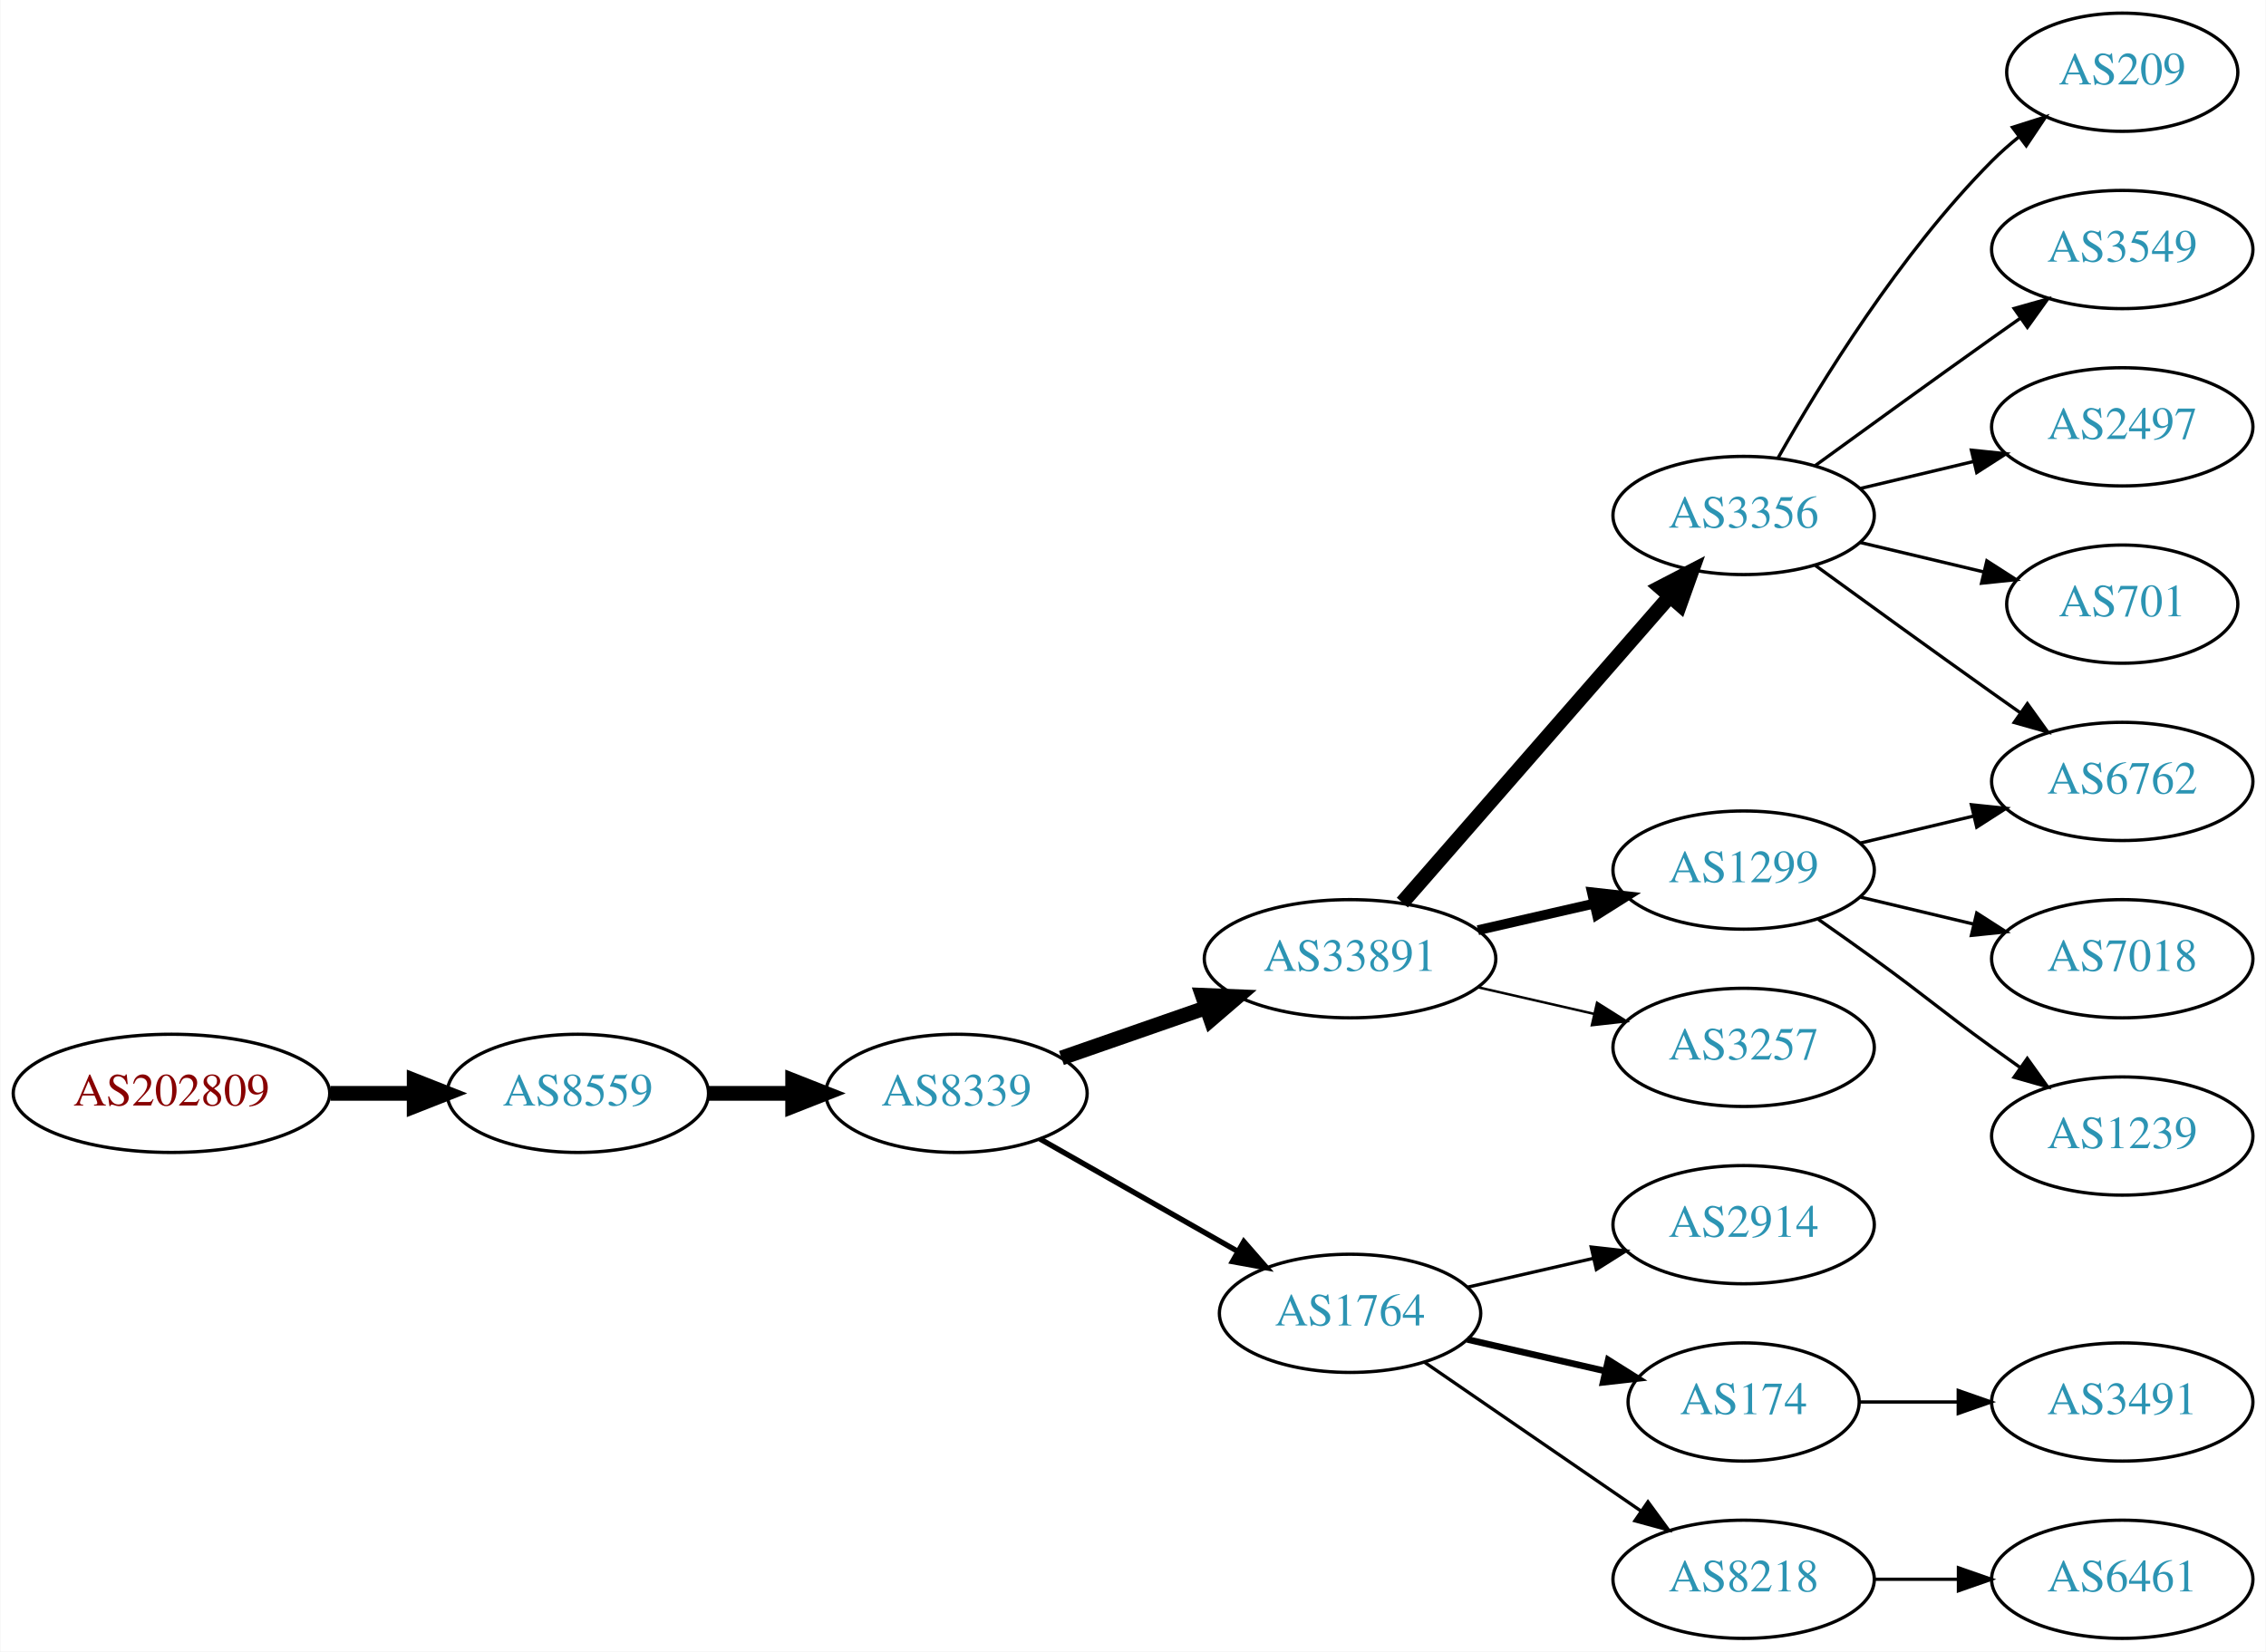
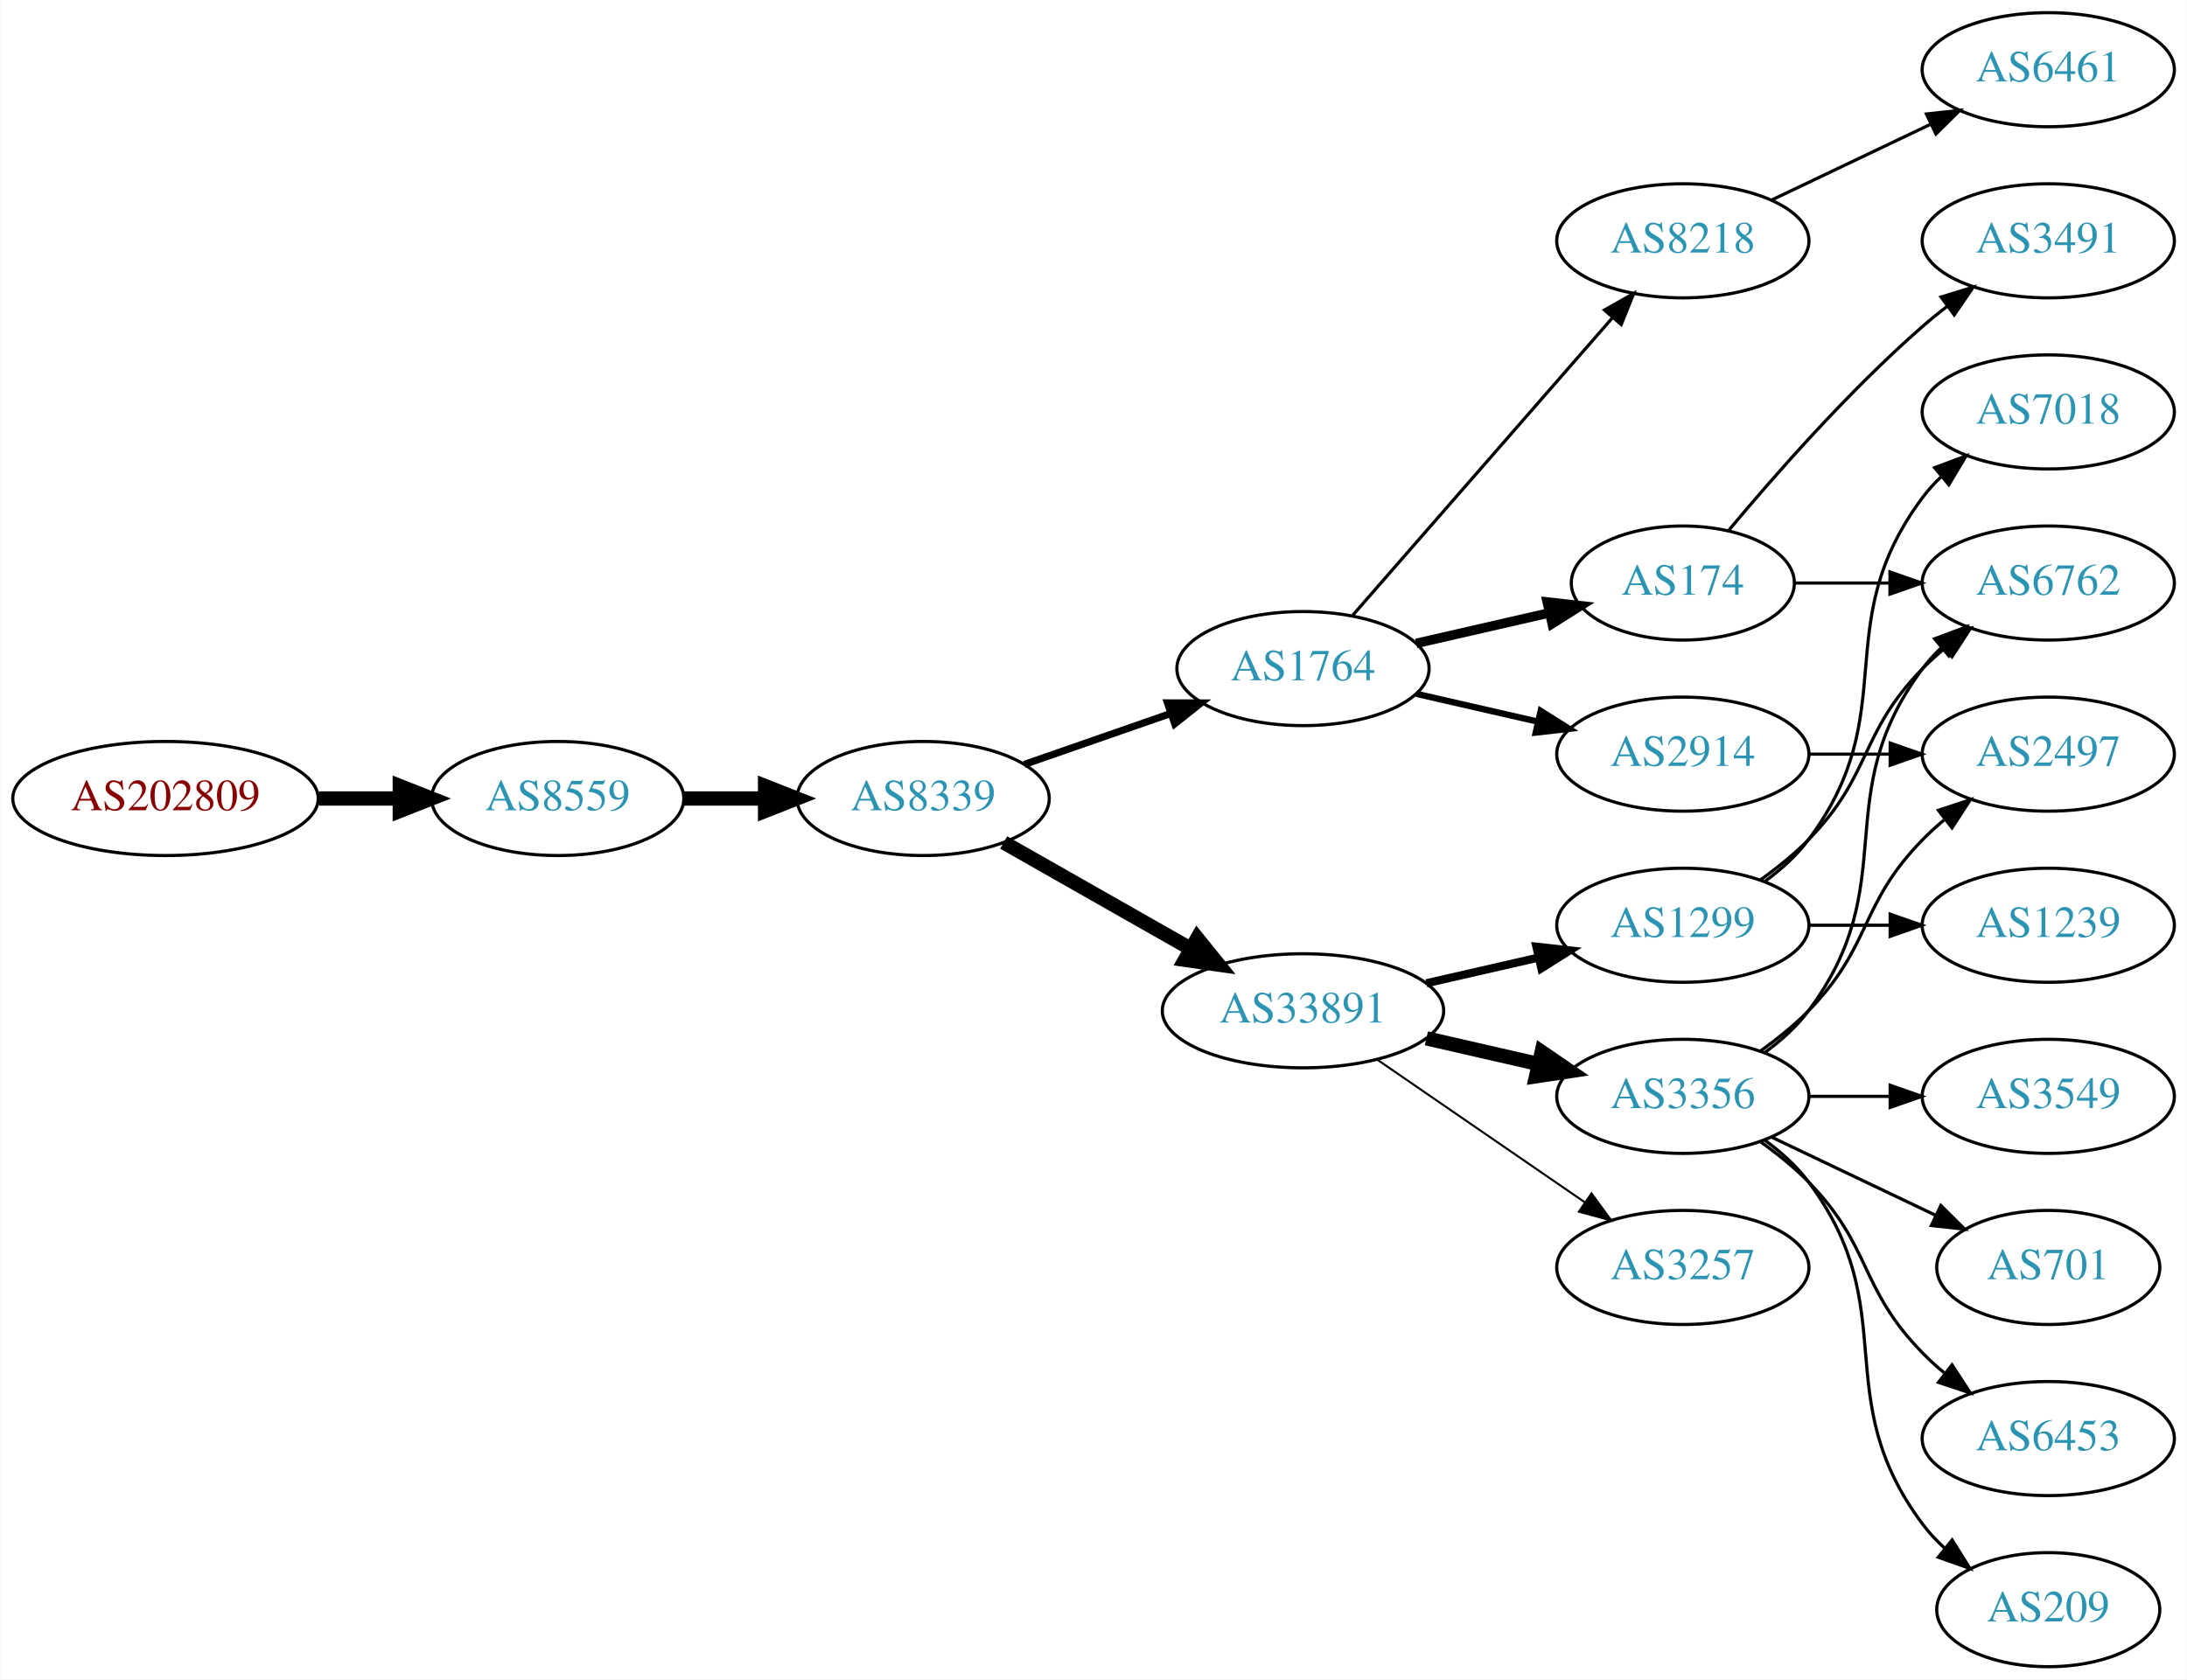
- <svg xmlns="http://www.w3.org/2000/svg" xmlns:xlink="http://www.w3.org/1999/xlink" width="690pt" height="503pt" viewBox="0.00 0.00 689.76 503.00">
-   <g id="graph0" class="graph" transform="scale(1 1) rotate(0) translate(4 499)">
-     <polygon fill="white" stroke="none" points="-4,4 -4,-499 685.755,-499 685.755,4 -4,4" />
+ <svg xmlns="http://www.w3.org/2000/svg" xmlns:xlink="http://www.w3.org/1999/xlink" width="690pt" height="530pt" viewBox="0.00 0.00 689.76 530.00">
+   <g id="graph0" class="graph" transform="scale(1 1) rotate(0) translate(4 526)">
+     <polygon fill="white" stroke="none" points="-4,4 -4,-526 685.755,-526 685.755,4 -4,4" />
    <g id="node1" class="node">
      <g id="a_node1">
        <a xlink:href="/asn/202809" xlink:title="AS202809 ~ Intigrad_Technologies [AT]">
-           <ellipse fill="#ffffff" stroke="black" cx="48.096" cy="-166" rx="48.192" ry="18" />
-           <text text-anchor="middle" x="48.096" y="-162.3" font-family="Times,serif" font-size="14.00" fill="#880000">AS202809</text>
+           <ellipse fill="#ffffff" stroke="black" cx="48.096" cy="-274" rx="48.192" ry="18" />
+           <text text-anchor="middle" x="48.096" y="-270.3" font-family="Times,serif" font-size="14.00" fill="#880000">AS202809</text>
        </a>
      </g>
    </g>
    <g id="node2" class="node">
      <g id="a_node2">
        <a xlink:href="/asn/8559" xlink:title="AS8559 ~ WELLCOM [AT]">
-           <ellipse fill="#ffffff" stroke="black" cx="171.838" cy="-166" rx="39.794" ry="18" />
-           <text text-anchor="middle" x="171.838" y="-162.3" font-family="Times,serif" font-size="14.00" fill="#2c94b3">AS8559</text>
+           <ellipse fill="#ffffff" stroke="black" cx="171.838" cy="-274" rx="39.794" ry="18" />
+           <text text-anchor="middle" x="171.838" y="-270.3" font-family="Times,serif" font-size="14.00" fill="#2c94b3">AS8559</text>
        </a>
      </g>
    </g>
    <g id="edge1" class="edge">
-       <path fill="none" stroke="black" stroke-width="4.5" d="M96.513,-166C104.867,-166 113.577,-166 121.969,-166" />
-       <polygon fill="black" stroke="black" stroke-width="4.5" points="122.004,-169.938 132.004,-166 122.004,-162.063 122.004,-169.938" />
+       <path fill="none" stroke="black" stroke-width="4.5" d="M96.513,-274C104.867,-274 113.577,-274 121.969,-274" />
+       <polygon fill="black" stroke="black" stroke-width="4.5" points="122.004,-277.938 132.004,-274 122.004,-270.063 122.004,-277.938" />
    </g>
    <g id="node3" class="node">
      <g id="a_node3">
        <a xlink:href="/asn/8339" xlink:title="AS8339 ~ kabelplus GmbH [AT]">
-           <ellipse fill="#ffffff" stroke="black" cx="287.131" cy="-166" rx="39.794" ry="18" />
-           <text text-anchor="middle" x="287.131" y="-162.3" font-family="Times,serif" font-size="14.00" fill="#2c94b3">AS8339</text>
+           <ellipse fill="#ffffff" stroke="black" cx="287.131" cy="-274" rx="39.794" ry="18" />
+           <text text-anchor="middle" x="287.131" y="-270.3" font-family="Times,serif" font-size="14.00" fill="#2c94b3">AS8339</text>
        </a>
      </g>
    </g>
    <g id="edge2" class="edge">
-       <path fill="none" stroke="black" stroke-width="4.5" d="M211.51,-166C219.713,-166 228.477,-166 237.009,-166" />
-       <polygon fill="black" stroke="black" stroke-width="4.5" points="237.248,-169.938 247.248,-166 237.248,-162.063 237.248,-169.938" />
+       <path fill="none" stroke="black" stroke-width="4.5" d="M211.51,-274C219.713,-274 228.477,-274 237.009,-274" />
+       <polygon fill="black" stroke="black" stroke-width="4.5" points="237.248,-277.938 247.248,-274 237.248,-270.063 237.248,-277.938" />
    </g>
    <g id="node4" class="node">
      <g id="a_node4">
+         <a xlink:href="/asn/1764" xlink:title="AS1764 ~ NEXTLAYER-AS [AT]">
+           <ellipse fill="#ffffff" stroke="black" cx="406.973" cy="-315" rx="39.794" ry="18" />
+           <text text-anchor="middle" x="406.973" y="-311.3" font-family="Times,serif" font-size="14.00" fill="#2c94b3">AS1764</text>
+         </a>
+       </g>
+     </g>
+     <g id="edge3" class="edge">
+       <path fill="none" stroke="black" stroke-width="2.25" d="M319.093,-284.772C333.189,-289.677 350.066,-295.548 365.179,-300.807" />
+       <polygon fill="black" stroke="black" stroke-width="2.25" points="364.215,-304.177 374.809,-304.157 366.515,-297.566 364.215,-304.177" />
+     </g>
+     <g id="node5" class="node">
+       <g id="a_node5">
        <a xlink:href="/asn/33891" xlink:title="AS33891 ~ CORE-BACKBONE GMBH GLOBAL NETWORK [DE]">
          <ellipse fill="#ffffff" stroke="black" cx="406.973" cy="-207" rx="44.393" ry="18" />
          <text text-anchor="middle" x="406.973" y="-203.3" font-family="Times,serif" font-size="14.00" fill="#2c94b3">AS33891</text>
        </a>
      </g>
    </g>
-     <g id="edge3" class="edge">
-       <path fill="none" stroke="black" stroke-width="4.5" d="M319.093,-176.772C332.501,-181.437 348.424,-186.977 362.953,-192.032" />
-       <polygon fill="black" stroke="black" stroke-width="4.5" points="362.002,-195.87 372.741,-195.438 364.59,-188.433 362.002,-195.87" />
-     </g>
-     <g id="node5" class="node">
-       <g id="a_node5">
-         <a xlink:href="/asn/1764" xlink:title="AS1764 ~ NEXTLAYER-AS [AT]">
-           <ellipse fill="#ffffff" stroke="black" cx="406.973" cy="-99" rx="39.794" ry="18" />
-           <text text-anchor="middle" x="406.973" y="-95.3" font-family="Times,serif" font-size="14.00" fill="#2c94b3">AS1764</text>
-         </a>
-       </g>
-     </g>
    <g id="edge4" class="edge">
-       <path fill="none" stroke="black" stroke-width="1.636" d="M312.548,-152.118C330.008,-142.191 353.708,-128.716 372.869,-117.822" />
-       <polygon fill="black" stroke="black" stroke-width="1.636" points="374.624,-120.85 381.588,-112.865 371.165,-114.765 374.624,-120.85" />
+       <path fill="none" stroke="black" stroke-width="4.5" d="M312.548,-260.118C329.581,-250.433 352.554,-237.372 371.456,-226.625" />
+       <polygon fill="black" stroke="black" stroke-width="4.5" points="373.618,-229.925 380.365,-221.56 369.725,-223.08 373.618,-229.925" />
    </g>
    <g id="node6" class="node">
      <g id="a_node6">
-         <a xlink:href="/asn/3356" xlink:title="AS3356 ~ Level 3 Parent, LLC [US]">
-           <ellipse fill="#ffffff" stroke="black" cx="526.816" cy="-342" rx="39.794" ry="18" />
-           <text text-anchor="middle" x="526.816" y="-338.3" font-family="Times,serif" font-size="14.00" fill="#2c94b3">AS3356</text>
+         <a xlink:href="/asn/8218" xlink:title="AS8218 ~ legacy Neotelecoms [FR]">
+           <ellipse fill="#ffffff" stroke="black" cx="526.816" cy="-450" rx="39.794" ry="18" />
+           <text text-anchor="middle" x="526.816" y="-446.3" font-family="Times,serif" font-size="14.00" fill="#2c94b3">AS8218</text>
        </a>
      </g>
    </g>
    <g id="edge5" class="edge">
-       <path fill="none" stroke="black" stroke-width="4.5" d="M422.898,-224.098C443.441,-247.631 480.56,-290.155 504.157,-317.187" />
-       <polygon fill="black" stroke="black" stroke-width="4.5" points="501.47,-320.097 511.012,-325.041 507.403,-314.918 501.47,-320.097" />
+       <path fill="none" stroke="black" d="M422.66,-331.825C443.237,-355.397 480.774,-398.4 504.447,-425.52" />
+       <polygon fill="black" stroke="black" points="502.102,-428.155 511.315,-433.387 507.375,-423.552 502.102,-428.155" />
    </g>
    <g id="node7" class="node">
      <g id="a_node7">
+         <a xlink:href="/asn/2914" xlink:title="AS2914 ~ NTT America, Inc. [US]">
+           <ellipse fill="#ffffff" stroke="black" cx="526.816" cy="-288" rx="39.794" ry="18" />
+           <text text-anchor="middle" x="526.816" y="-284.3" font-family="Times,serif" font-size="14.00" fill="#2c94b3">AS2914</text>
+         </a>
+       </g>
+     </g>
+     <g id="edge6" class="edge">
+       <path fill="none" stroke="black" stroke-width="2" d="M442.693,-307.045C454.693,-304.296 468.314,-301.175 481.006,-298.267" />
+       <polygon fill="black" stroke="black" stroke-width="2" points="481.972,-301.636 490.938,-295.991 480.409,-294.813 481.972,-301.636" />
+     </g>
+     <g id="node8" class="node">
+       <g id="a_node8">
+         <a xlink:href="/asn/174" xlink:title="AS174 ~ Cogent Communications [US]">
+           <ellipse fill="#ffffff" stroke="black" cx="526.816" cy="-342" rx="35.194" ry="18" />
+           <text text-anchor="middle" x="526.816" y="-338.3" font-family="Times,serif" font-size="14.00" fill="#2c94b3">AS174</text>
+         </a>
+       </g>
+     </g>
+     <g id="edge7" class="edge">
+       <path fill="none" stroke="black" stroke-width="3" d="M442.693,-322.955C455.785,-325.955 470.807,-329.396 484.448,-332.522" />
+       <polygon fill="black" stroke="black" stroke-width="3" points="484.026,-336.016 494.555,-334.838 485.59,-329.193 484.026,-336.016" />
+     </g>
+     <g id="node10" class="node">
+       <g id="a_node10">
        <a xlink:href="/asn/1299" xlink:title="AS1299 ~ Telia Carrier [EU]">
          <ellipse fill="#ffffff" stroke="black" cx="526.816" cy="-234" rx="39.794" ry="18" />
          <text text-anchor="middle" x="526.816" y="-230.3" font-family="Times,serif" font-size="14.00" fill="#2c94b3">AS1299</text>
        </a>
      </g>
    </g>
-     <g id="edge6" class="edge">
-       <path fill="none" stroke="black" stroke-width="3" d="M445.908,-215.692C457.149,-218.267 469.562,-221.111 481.185,-223.774" />
-       <polygon fill="black" stroke="black" stroke-width="3" points="480.617,-227.235 491.146,-226.057 482.181,-220.412 480.617,-227.235" />
-     </g>
-     <g id="node8" class="node">
-       <g id="a_node8">
+     <g id="edge9" class="edge">
+       <path fill="none" stroke="black" stroke-width="2.571" d="M445.908,-215.692C457.149,-218.267 469.562,-221.111 481.185,-223.774" />
+       <polygon fill="black" stroke="black" stroke-width="2.571" points="480.617,-227.235 491.146,-226.057 482.181,-220.412 480.617,-227.235" />
+     </g>
+     <g id="node11" class="node">
+       <g id="a_node11">
+         <a xlink:href="/asn/3356" xlink:title="AS3356 ~ Level 3 Parent, LLC [US]">
+           <ellipse fill="#ffffff" stroke="black" cx="526.816" cy="-180" rx="39.794" ry="18" />
+           <text text-anchor="middle" x="526.816" y="-176.3" font-family="Times,serif" font-size="14.00" fill="#2c94b3">AS3356</text>
+         </a>
+       </g>
+     </g>
+     <g id="edge10" class="edge">
+       <path fill="none" stroke="black" stroke-width="4.5" d="M445.908,-198.308C457.149,-195.733 469.562,-192.889 481.185,-190.226" />
+       <polygon fill="black" stroke="black" stroke-width="4.5" points="482.278,-194.015 491.146,-187.943 480.52,-186.339 482.278,-194.015" />
+     </g>
+     <g id="node12" class="node">
+       <g id="a_node12">
        <a xlink:href="/asn/3257" xlink:title="AS3257 ~ GTT [DE]">
-           <ellipse fill="#ffffff" stroke="black" cx="526.816" cy="-180" rx="39.794" ry="18" />
-           <text text-anchor="middle" x="526.816" y="-176.3" font-family="Times,serif" font-size="14.00" fill="#2c94b3">AS3257</text>
-         </a>
-       </g>
-     </g>
-     <g id="edge7" class="edge">
-       <path fill="none" stroke="black" stroke-width="0.75" d="M445.908,-198.308C457.149,-195.733 469.562,-192.889 481.185,-190.226" />
-       <polygon fill="black" stroke="black" stroke-width="0.75" points="482.181,-193.588 491.146,-187.943 480.617,-186.765 482.181,-193.588" />
+           <ellipse fill="#ffffff" stroke="black" cx="526.816" cy="-126" rx="39.794" ry="18" />
+           <text text-anchor="middle" x="526.816" y="-122.3" font-family="Times,serif" font-size="14.00" fill="#2c94b3">AS3257</text>
+         </a>
+       </g>
+     </g>
+     <g id="edge11" class="edge">
+       <path fill="none" stroke="black" stroke-width="0.643" d="M430.416,-191.574C448.997,-178.802 475.558,-160.545 495.938,-146.537" />
+       <polygon fill="black" stroke="black" stroke-width="0.643" points="497.994,-149.371 504.252,-140.822 494.029,-143.602 497.994,-149.371" />
+     </g>
+     <g id="node9" class="node">
+       <g id="a_node9">
+         <a xlink:href="/asn/6461" xlink:title="AS6461 ~ Zayo Bandwidth [US]">
+           <ellipse fill="#ffffff" stroke="black" cx="642.109" cy="-504" rx="39.794" ry="18" />
+           <text text-anchor="middle" x="642.109" y="-500.3" font-family="Times,serif" font-size="14.00" fill="#2c94b3">AS6461</text>
+         </a>
+       </g>
+     </g>
+     <g id="edge8" class="edge">
+       <path fill="none" stroke="black" d="M554.953,-462.934C569.946,-470.081 588.767,-479.052 604.991,-486.785" />
+       <polygon fill="black" stroke="black" points="603.661,-490.028 614.194,-491.171 606.673,-483.709 603.661,-490.028" />
+     </g>
+     <g id="node17" class="node">
+       <g id="a_node17">
+         <a xlink:href="/asn/2497" xlink:title="AS2497 ~ Internet Initiative Japan Inc. [JP]">
+           <ellipse fill="#ffffff" stroke="black" cx="642.109" cy="-288" rx="39.794" ry="18" />
+           <text text-anchor="middle" x="642.109" y="-284.3" font-family="Times,serif" font-size="14.00" fill="#2c94b3">AS2497</text>
+         </a>
+       </g>
+     </g>
+     <g id="edge21" class="edge">
+       <path fill="none" stroke="black" d="M566.488,-288C574.691,-288 583.455,-288 591.987,-288" />
+       <polygon fill="black" stroke="black" points="592.227,-291.5 602.226,-288 592.226,-284.5 592.227,-291.5" />
+     </g>
+     <g id="node15" class="node">
+       <g id="a_node15">
+         <a xlink:href="/asn/6762" xlink:title="AS6762 ~ TELECOM ITALIA SPARKLE S.p.A. [IT]">
+           <ellipse fill="#ffffff" stroke="black" cx="642.109" cy="-342" rx="39.794" ry="18" />
+           <text text-anchor="middle" x="642.109" y="-338.3" font-family="Times,serif" font-size="14.00" fill="#2c94b3">AS6762</text>
+         </a>
+       </g>
+     </g>
+     <g id="edge22" class="edge">
+       <path fill="none" stroke="black" d="M562.115,-342C571.492,-342 581.843,-342 591.877,-342" />
+       <polygon fill="black" stroke="black" points="592.166,-345.5 602.166,-342 592.166,-338.5 592.166,-345.5" />
+     </g>
+     <g id="node21" class="node">
+       <g id="a_node21">
+         <a xlink:href="/asn/3491" xlink:title="AS3491 ~ PCCW Global, Inc. [US]">
+           <ellipse fill="#ffffff" stroke="black" cx="642.109" cy="-450" rx="39.794" ry="18" />
+           <text text-anchor="middle" x="642.109" y="-446.3" font-family="Times,serif" font-size="14.00" fill="#2c94b3">AS3491</text>
+         </a>
+       </g>
+     </g>
+     <g id="edge23" class="edge">
+       <path fill="none" stroke="black" d="M541.181,-358.499C555.436,-375.596 579.131,-402.619 602.463,-423 604.928,-425.154 607.567,-427.294 610.264,-429.372" />
+       <polygon fill="black" stroke="black" points="608.289,-432.264 618.418,-435.37 612.437,-426.625 608.289,-432.264" />
+     </g>
+     <g id="node13" class="node">
+       <g id="a_node13">
+         <a xlink:href="/asn/7018" xlink:title="AS7018 ~ AT&amp;T Services, Inc. [US]">
+           <ellipse fill="#ffffff" stroke="black" cx="642.109" cy="-396" rx="39.794" ry="18" />
+           <text text-anchor="middle" x="642.109" y="-392.3" font-family="Times,serif" font-size="14.00" fill="#2c94b3">AS7018</text>
+         </a>
+       </g>
+     </g>
+     <g id="edge12" class="edge">
+       <path fill="none" stroke="black" d="M552.747,-247.882C557.823,-251.611 562.741,-256.016 566.463,-261 596.734,-301.542 572.191,-328.458 602.463,-369 604.207,-371.336 606.214,-373.545 608.378,-375.617" />
+       <polygon fill="black" stroke="black" points="606.256,-378.405 616.178,-382.118 610.737,-373.027 606.256,-378.405" />
    </g>
    <g id="node14" class="node">
      <g id="a_node14">
-         <a xlink:href="/asn/2914" xlink:title="AS2914 ~ NTT America, Inc. [US]">
-           <ellipse fill="#ffffff" stroke="black" cx="526.816" cy="-126" rx="39.794" ry="18" />
-           <text text-anchor="middle" x="526.816" y="-122.3" font-family="Times,serif" font-size="14.00" fill="#2c94b3">AS2914</text>
+         <a xlink:href="/asn/1239" xlink:title="AS1239 ~ Sprint [US]">
+           <ellipse fill="#ffffff" stroke="black" cx="642.109" cy="-234" rx="39.794" ry="18" />
+           <text text-anchor="middle" x="642.109" y="-230.3" font-family="Times,serif" font-size="14.00" fill="#2c94b3">AS1239</text>
        </a>
      </g>
    </g>
    <g id="edge13" class="edge">
-       <path fill="none" stroke="black" d="M442.693,-106.955C454.693,-109.704 468.314,-112.825 481.006,-115.733" />
-       <polygon fill="black" stroke="black" points="480.409,-119.187 490.938,-118.009 481.972,-112.364 480.409,-119.187" />
-     </g>
-     <g id="node15" class="node">
-       <g id="a_node15">
-         <a xlink:href="/asn/174" xlink:title="AS174 ~ Cogent Communications [US]">
-           <ellipse fill="#ffffff" stroke="black" cx="526.816" cy="-72" rx="35.194" ry="18" />
-           <text text-anchor="middle" x="526.816" y="-68.3" font-family="Times,serif" font-size="14.00" fill="#2c94b3">AS174</text>
-         </a>
-       </g>
+       <path fill="none" stroke="black" d="M566.488,-234C574.691,-234 583.455,-234 591.987,-234" />
+       <polygon fill="black" stroke="black" points="592.227,-237.5 602.226,-234 592.226,-230.5 592.227,-237.5" />
    </g>
    <g id="edge14" class="edge">
-       <path fill="none" stroke="black" stroke-width="2" d="M442.693,-91.045C455.785,-88.045 470.807,-84.603 484.448,-81.478" />
-       <polygon fill="black" stroke="black" stroke-width="2" points="485.59,-84.807 494.555,-79.162 484.026,-77.984 485.59,-84.807" />
+       <path fill="none" stroke="black" d="M551.41,-248.389C556.666,-252.148 561.998,-256.437 566.463,-261 586.635,-281.617 582.29,-294.383 602.463,-315 604.555,-317.139 606.839,-319.218 609.215,-321.21" />
+       <polygon fill="black" stroke="black" points="607.459,-324.275 617.515,-327.611 611.734,-318.732 607.459,-324.275" />
+     </g>
+     <g id="edge15" class="edge">
+       <path fill="none" stroke="black" d="M552.747,-193.882C557.823,-197.611 562.741,-202.016 566.463,-207 596.734,-247.542 572.191,-274.458 602.463,-315 604.207,-317.336 606.214,-319.545 608.378,-321.617" />
+       <polygon fill="black" stroke="black" points="606.256,-324.405 616.178,-328.118 610.737,-319.027 606.256,-324.405" />
    </g>
    <g id="node16" class="node">
      <g id="a_node16">
-         <a xlink:href="/asn/8218" xlink:title="AS8218 ~ legacy Neotelecoms [FR]">
-           <ellipse fill="#ffffff" stroke="black" cx="526.816" cy="-18" rx="39.794" ry="18" />
-           <text text-anchor="middle" x="526.816" y="-14.3" font-family="Times,serif" font-size="14.00" fill="#2c94b3">AS8218</text>
-         </a>
-       </g>
-     </g>
-     <g id="edge15" class="edge">
-       <path fill="none" stroke="black" d="M429.588,-84.143C448.076,-71.435 474.89,-53.005 495.519,-38.825" />
-       <polygon fill="black" stroke="black" points="497.681,-41.586 503.94,-33.037 493.716,-35.817 497.681,-41.586" />
-     </g>
-     <g id="node9" class="node">
-       <g id="a_node9">
-         <a xlink:href="/asn/209" xlink:title="AS209 ~ CenturyLink Communications, LLC [US]">
-           <ellipse fill="#ffffff" stroke="black" cx="642.109" cy="-477" rx="35.194" ry="18" />
-           <text text-anchor="middle" x="642.109" y="-473.3" font-family="Times,serif" font-size="14.00" fill="#2c94b3">AS209</text>
-         </a>
-       </g>
-     </g>
-     <g id="edge8" class="edge">
-       <path fill="none" stroke="black" d="M537.276,-359.49C550.058,-382.096 574.49,-421.886 602.463,-450 604.963,-452.513 607.723,-454.949 610.585,-457.261" />
-       <polygon fill="black" stroke="black" points="608.683,-460.21 618.782,-463.413 612.885,-454.611 608.683,-460.21" />
-     </g>
-     <g id="node10" class="node">
-       <g id="a_node10">
        <a xlink:href="/asn/3549" xlink:title="AS3549 ~ Level 3 Parent, LLC [US]">
-           <ellipse fill="#ffffff" stroke="black" cx="642.109" cy="-423" rx="39.794" ry="18" />
-           <text text-anchor="middle" x="642.109" y="-419.3" font-family="Times,serif" font-size="14.00" fill="#2c94b3">AS3549</text>
-         </a>
-       </g>
-     </g>
-     <g id="edge9" class="edge">
-       <path fill="none" stroke="black" d="M548.664,-357.222C563.598,-368.091 584.212,-383.025 602.463,-396 605.283,-398.005 608.226,-400.085 611.174,-402.159" />
-       <polygon fill="black" stroke="black" points="609.201,-405.05 619.399,-407.926 613.22,-399.319 609.201,-405.05" />
-     </g>
-     <g id="node11" class="node">
-       <g id="a_node11">
-         <a xlink:href="/asn/6762" xlink:title="AS6762 ~ TELECOM ITALIA SPARKLE S.p.A. [IT]">
-           <ellipse fill="#ffffff" stroke="black" cx="642.109" cy="-261" rx="39.794" ry="18" />
-           <text text-anchor="middle" x="642.109" y="-257.3" font-family="Times,serif" font-size="14.00" fill="#2c94b3">AS6762</text>
-         </a>
-       </g>
-     </g>
-     <g id="edge10" class="edge">
-       <path fill="none" stroke="black" d="M548.664,-326.778C563.598,-315.909 584.212,-300.975 602.463,-288 605.283,-285.995 608.226,-283.915 611.174,-281.841" />
-       <polygon fill="black" stroke="black" points="613.22,-284.681 619.399,-276.074 609.201,-278.95 613.22,-284.681" />
-     </g>
-     <g id="node12" class="node">
-       <g id="a_node12">
-         <a xlink:href="/asn/2497" xlink:title="AS2497 ~ Internet Initiative Japan Inc. [JP]">
-           <ellipse fill="#ffffff" stroke="black" cx="642.109" cy="-369" rx="39.794" ry="18" />
-           <text text-anchor="middle" x="642.109" y="-365.3" font-family="Times,serif" font-size="14.00" fill="#2c94b3">AS2497</text>
-         </a>
-       </g>
-     </g>
-     <g id="edge11" class="edge">
-       <path fill="none" stroke="black" d="M562.423,-350.248C573.295,-352.838 585.449,-355.735 596.891,-358.462" />
-       <polygon fill="black" stroke="black" points="596.175,-361.889 606.714,-360.803 597.798,-355.08 596.175,-361.889" />
-     </g>
-     <g id="node13" class="node">
-       <g id="a_node13">
-         <a xlink:href="/asn/701" xlink:title="AS701 ~ UUNET [US]">
-           <ellipse fill="#ffffff" stroke="black" cx="642.109" cy="-315" rx="35.194" ry="18" />
-           <text text-anchor="middle" x="642.109" y="-311.3" font-family="Times,serif" font-size="14.00" fill="#2c94b3">AS701</text>
-         </a>
-       </g>
-     </g>
-     <g id="edge12" class="edge">
-       <path fill="none" stroke="black" d="M562.423,-333.752C574.218,-330.942 587.522,-327.771 599.79,-324.847" />
-       <polygon fill="black" stroke="black" points="600.879,-328.186 609.795,-322.463 599.256,-321.376 600.879,-328.186" />
-     </g>
-     <g id="edge18" class="edge">
-       <path fill="none" stroke="black" d="M562.423,-242.248C573.295,-244.838 585.449,-247.735 596.891,-250.462" />
-       <polygon fill="black" stroke="black" points="596.175,-253.889 606.714,-252.803 597.798,-247.08 596.175,-253.889" />
-     </g>
-     <g id="node17" class="node">
-       <g id="a_node17">
-         <a xlink:href="/asn/7018" xlink:title="AS7018 ~ AT&amp;T Services, Inc. [US]">
-           <ellipse fill="#ffffff" stroke="black" cx="642.109" cy="-207" rx="39.794" ry="18" />
-           <text text-anchor="middle" x="642.109" y="-203.3" font-family="Times,serif" font-size="14.00" fill="#2c94b3">AS7018</text>
+           <ellipse fill="#ffffff" stroke="black" cx="642.109" cy="-180" rx="39.794" ry="18" />
+           <text text-anchor="middle" x="642.109" y="-176.3" font-family="Times,serif" font-size="14.00" fill="#2c94b3">AS3549</text>
        </a>
      </g>
    </g>
    <g id="edge16" class="edge">
-       <path fill="none" stroke="black" d="M562.423,-225.752C573.295,-223.162 585.449,-220.265 596.891,-217.538" />
-       <polygon fill="black" stroke="black" points="597.798,-220.92 606.714,-215.197 596.175,-214.111 597.798,-220.92" />
+       <path fill="none" stroke="black" d="M566.488,-180C574.691,-180 583.455,-180 591.987,-180" />
+       <polygon fill="black" stroke="black" points="592.227,-183.5 602.226,-180 592.226,-176.5 592.227,-183.5" />
+     </g>
+     <g id="edge17" class="edge">
+       <path fill="none" stroke="black" d="M551.41,-194.389C556.666,-198.148 561.998,-202.437 566.463,-207 586.635,-227.617 582.29,-240.383 602.463,-261 604.555,-263.139 606.839,-265.218 609.215,-267.21" />
+       <polygon fill="black" stroke="black" points="607.459,-270.275 617.515,-273.611 611.734,-264.732 607.459,-270.275" />
    </g>
    <g id="node18" class="node">
      <g id="a_node18">
-         <a xlink:href="/asn/1239" xlink:title="AS1239 ~ Sprint [US]">
-           <ellipse fill="#ffffff" stroke="black" cx="642.109" cy="-153" rx="39.794" ry="18" />
-           <text text-anchor="middle" x="642.109" y="-149.3" font-family="Times,serif" font-size="14.00" fill="#2c94b3">AS1239</text>
-         </a>
-       </g>
-     </g>
-     <g id="edge17" class="edge">
-       <path fill="none" stroke="black" d="M549.573,-218.991C555.108,-215.121 561.026,-210.936 566.463,-207 582.662,-195.271 586.263,-191.729 602.463,-180 605.266,-177.971 608.197,-175.875 611.138,-173.79" />
-       <polygon fill="black" stroke="black" points="613.189,-176.627 619.352,-168.009 609.16,-170.903 613.189,-176.627" />
+         <a xlink:href="/asn/701" xlink:title="AS701 ~ UUNET [US]">
+           <ellipse fill="#ffffff" stroke="black" cx="642.109" cy="-126" rx="35.194" ry="18" />
+           <text text-anchor="middle" x="642.109" y="-122.3" font-family="Times,serif" font-size="14.00" fill="#2c94b3">AS701</text>
+         </a>
+       </g>
+     </g>
+     <g id="edge18" class="edge">
+       <path fill="none" stroke="black" d="M554.953,-167.066C570.384,-159.71 589.87,-150.423 606.405,-142.541" />
+       <polygon fill="black" stroke="black" points="608.226,-145.551 615.747,-138.089 605.214,-139.232 608.226,-145.551" />
+     </g>
+     <g id="node19" class="node">
+       <g id="a_node19">
+         <a xlink:href="/asn/6453" xlink:title="AS6453 ~ TATA COMMUNICATIONS (AMERICA) INC [US]">
+           <ellipse fill="#ffffff" stroke="black" cx="642.109" cy="-72" rx="39.794" ry="18" />
+           <text text-anchor="middle" x="642.109" y="-68.3" font-family="Times,serif" font-size="14.00" fill="#2c94b3">AS6453</text>
+         </a>
+       </g>
+     </g>
+     <g id="edge19" class="edge">
+       <path fill="none" stroke="black" d="M551.41,-165.611C556.666,-161.852 561.998,-157.563 566.463,-153 586.635,-132.383 582.29,-119.617 602.463,-99 604.555,-96.861 606.839,-94.782 609.215,-92.79" />
+       <polygon fill="black" stroke="black" points="611.734,-95.268 617.515,-86.389 607.459,-89.725 611.734,-95.268" />
    </g>
    <g id="node20" class="node">
      <g id="a_node20">
-         <a xlink:href="/asn/3491" xlink:title="AS3491 ~ PCCW Global, Inc. [US]">
-           <ellipse fill="#ffffff" stroke="black" cx="642.109" cy="-72" rx="39.794" ry="18" />
-           <text text-anchor="middle" x="642.109" y="-68.3" font-family="Times,serif" font-size="14.00" fill="#2c94b3">AS3491</text>
+         <a xlink:href="/asn/209" xlink:title="AS209 ~ CenturyLink Communications, LLC [US]">
+           <ellipse fill="#ffffff" stroke="black" cx="642.109" cy="-18" rx="35.194" ry="18" />
+           <text text-anchor="middle" x="642.109" y="-14.3" font-family="Times,serif" font-size="14.00" fill="#2c94b3">AS209</text>
        </a>
      </g>
    </g>
    <g id="edge20" class="edge">
-       <path fill="none" stroke="black" d="M562.115,-72C571.492,-72 581.843,-72 591.877,-72" />
-       <polygon fill="black" stroke="black" points="592.166,-75.5 602.166,-72 592.166,-68.5 592.166,-75.5" />
-     </g>
-     <g id="node19" class="node">
-       <g id="a_node19">
-         <a xlink:href="/asn/6461" xlink:title="AS6461 ~ Zayo Bandwidth [US]">
-           <ellipse fill="#ffffff" stroke="black" cx="642.109" cy="-18" rx="39.794" ry="18" />
-           <text text-anchor="middle" x="642.109" y="-14.3" font-family="Times,serif" font-size="14.00" fill="#2c94b3">AS6461</text>
-         </a>
-       </g>
-     </g>
-     <g id="edge19" class="edge">
-       <path fill="none" stroke="black" d="M566.488,-18C574.691,-18 583.455,-18 591.987,-18" />
-       <polygon fill="black" stroke="black" points="592.227,-21.5 602.226,-18 592.226,-14.5 592.227,-21.5" />
+       <path fill="none" stroke="black" d="M552.747,-166.118C557.823,-162.389 562.741,-157.984 566.463,-153 596.734,-112.458 572.191,-85.542 602.463,-45 604.47,-42.311 606.826,-39.791 609.367,-37.455" />
+       <polygon fill="black" stroke="black" points="611.782,-40.004 617.383,-31.011 607.396,-34.548 611.782,-40.004" />
    </g>
  </g>
</svg>
